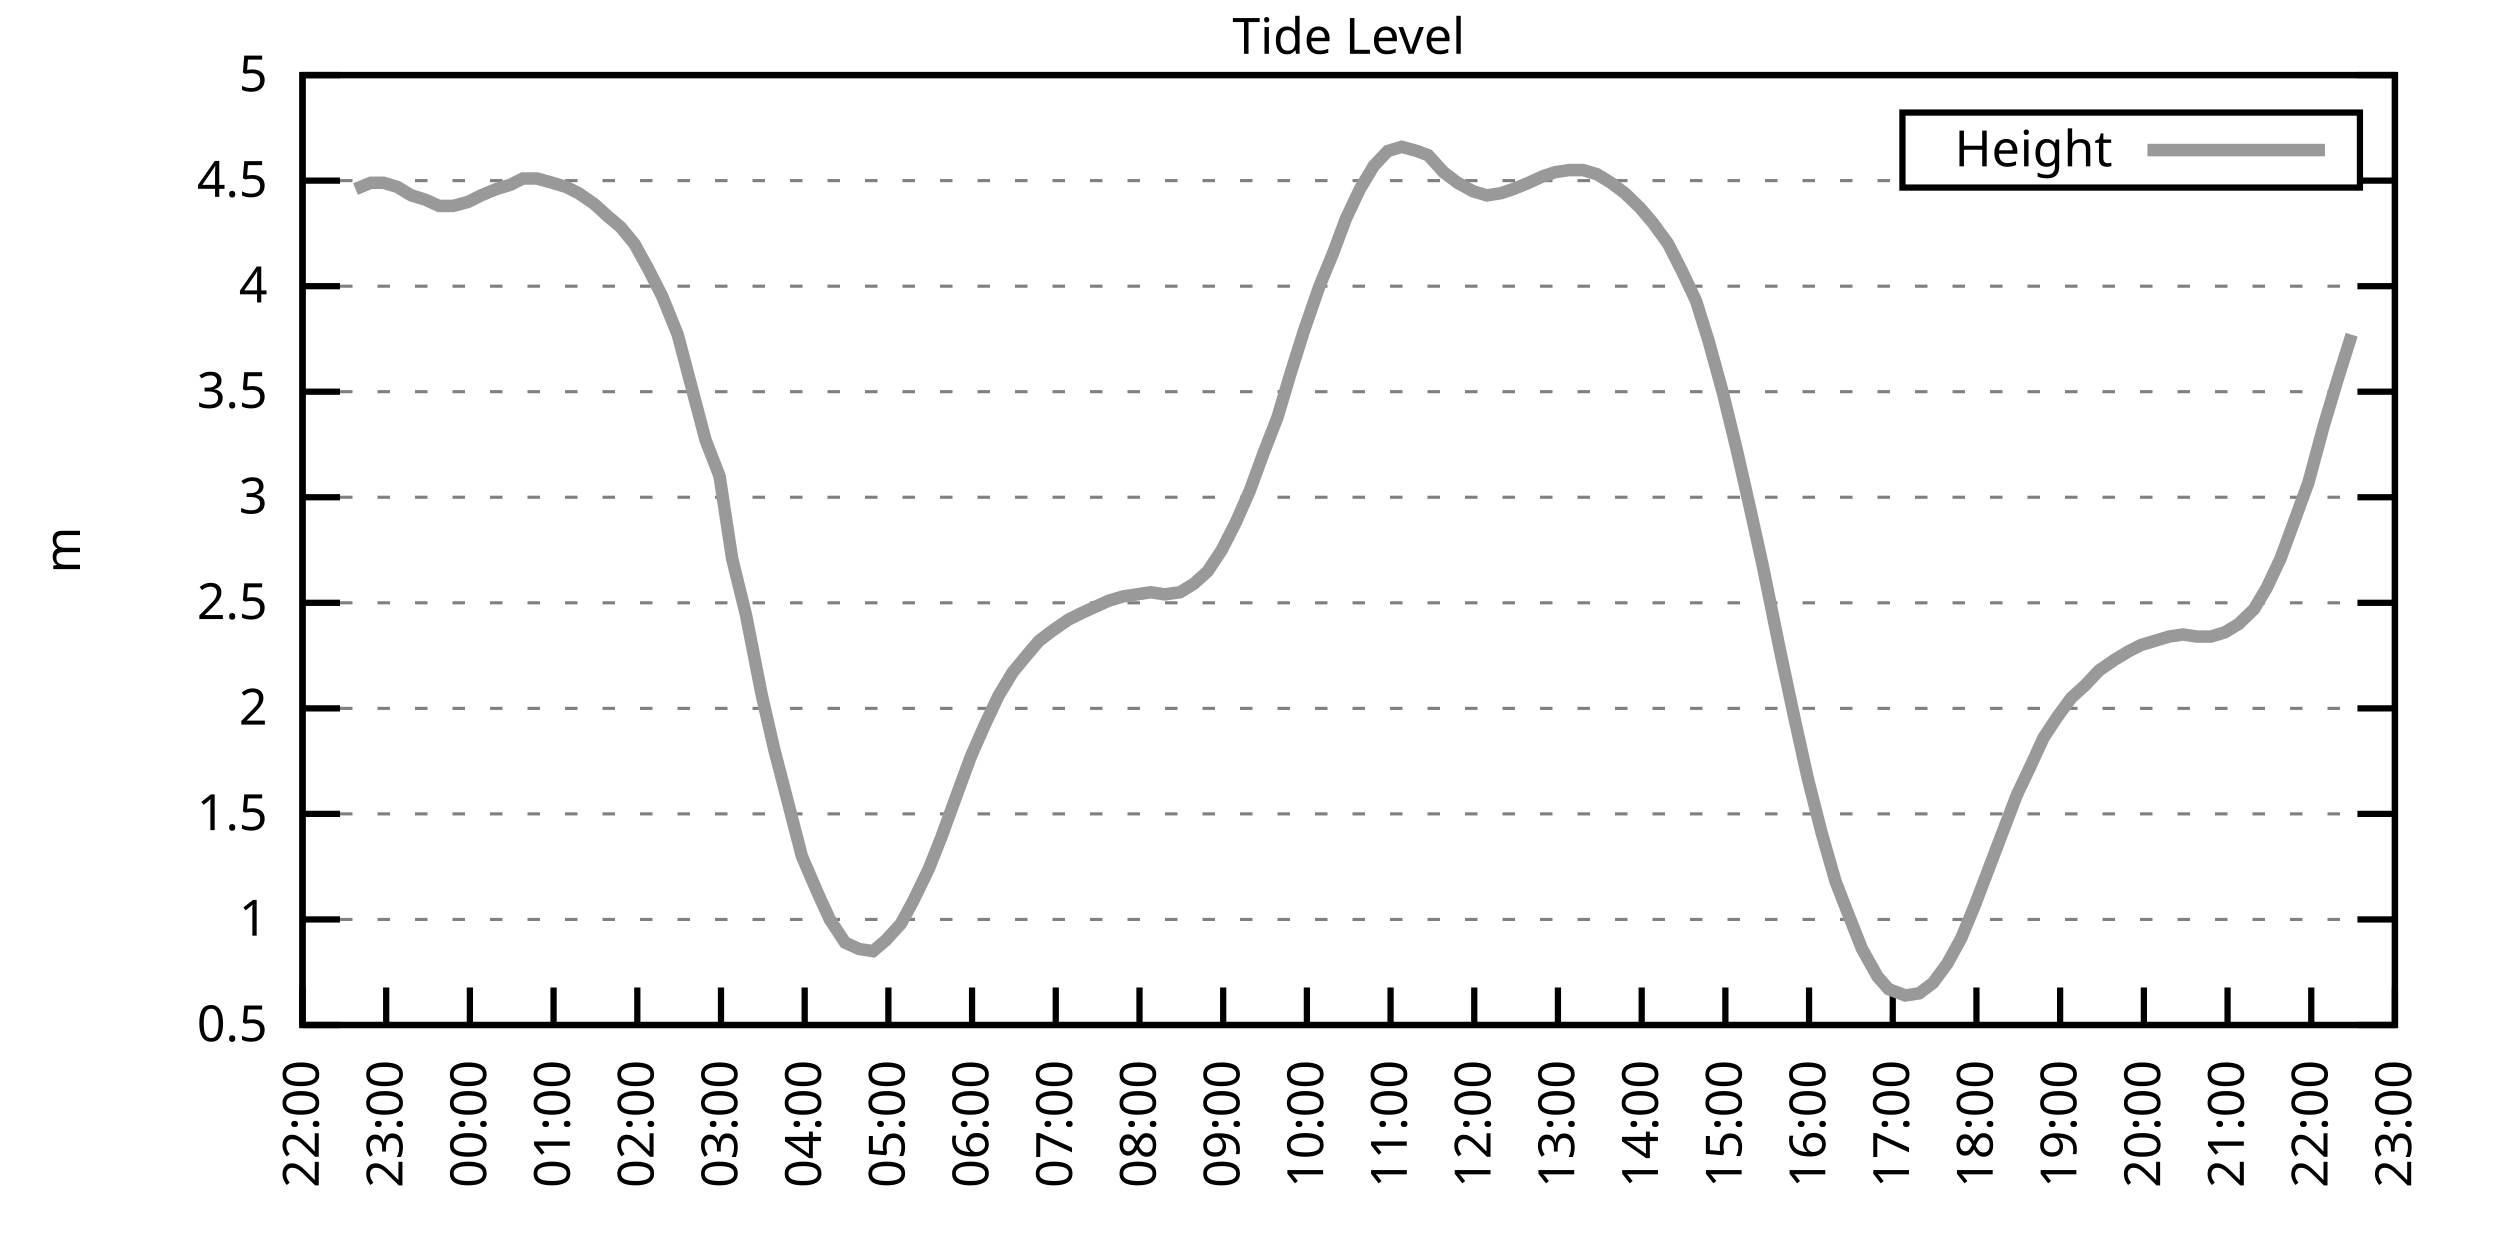
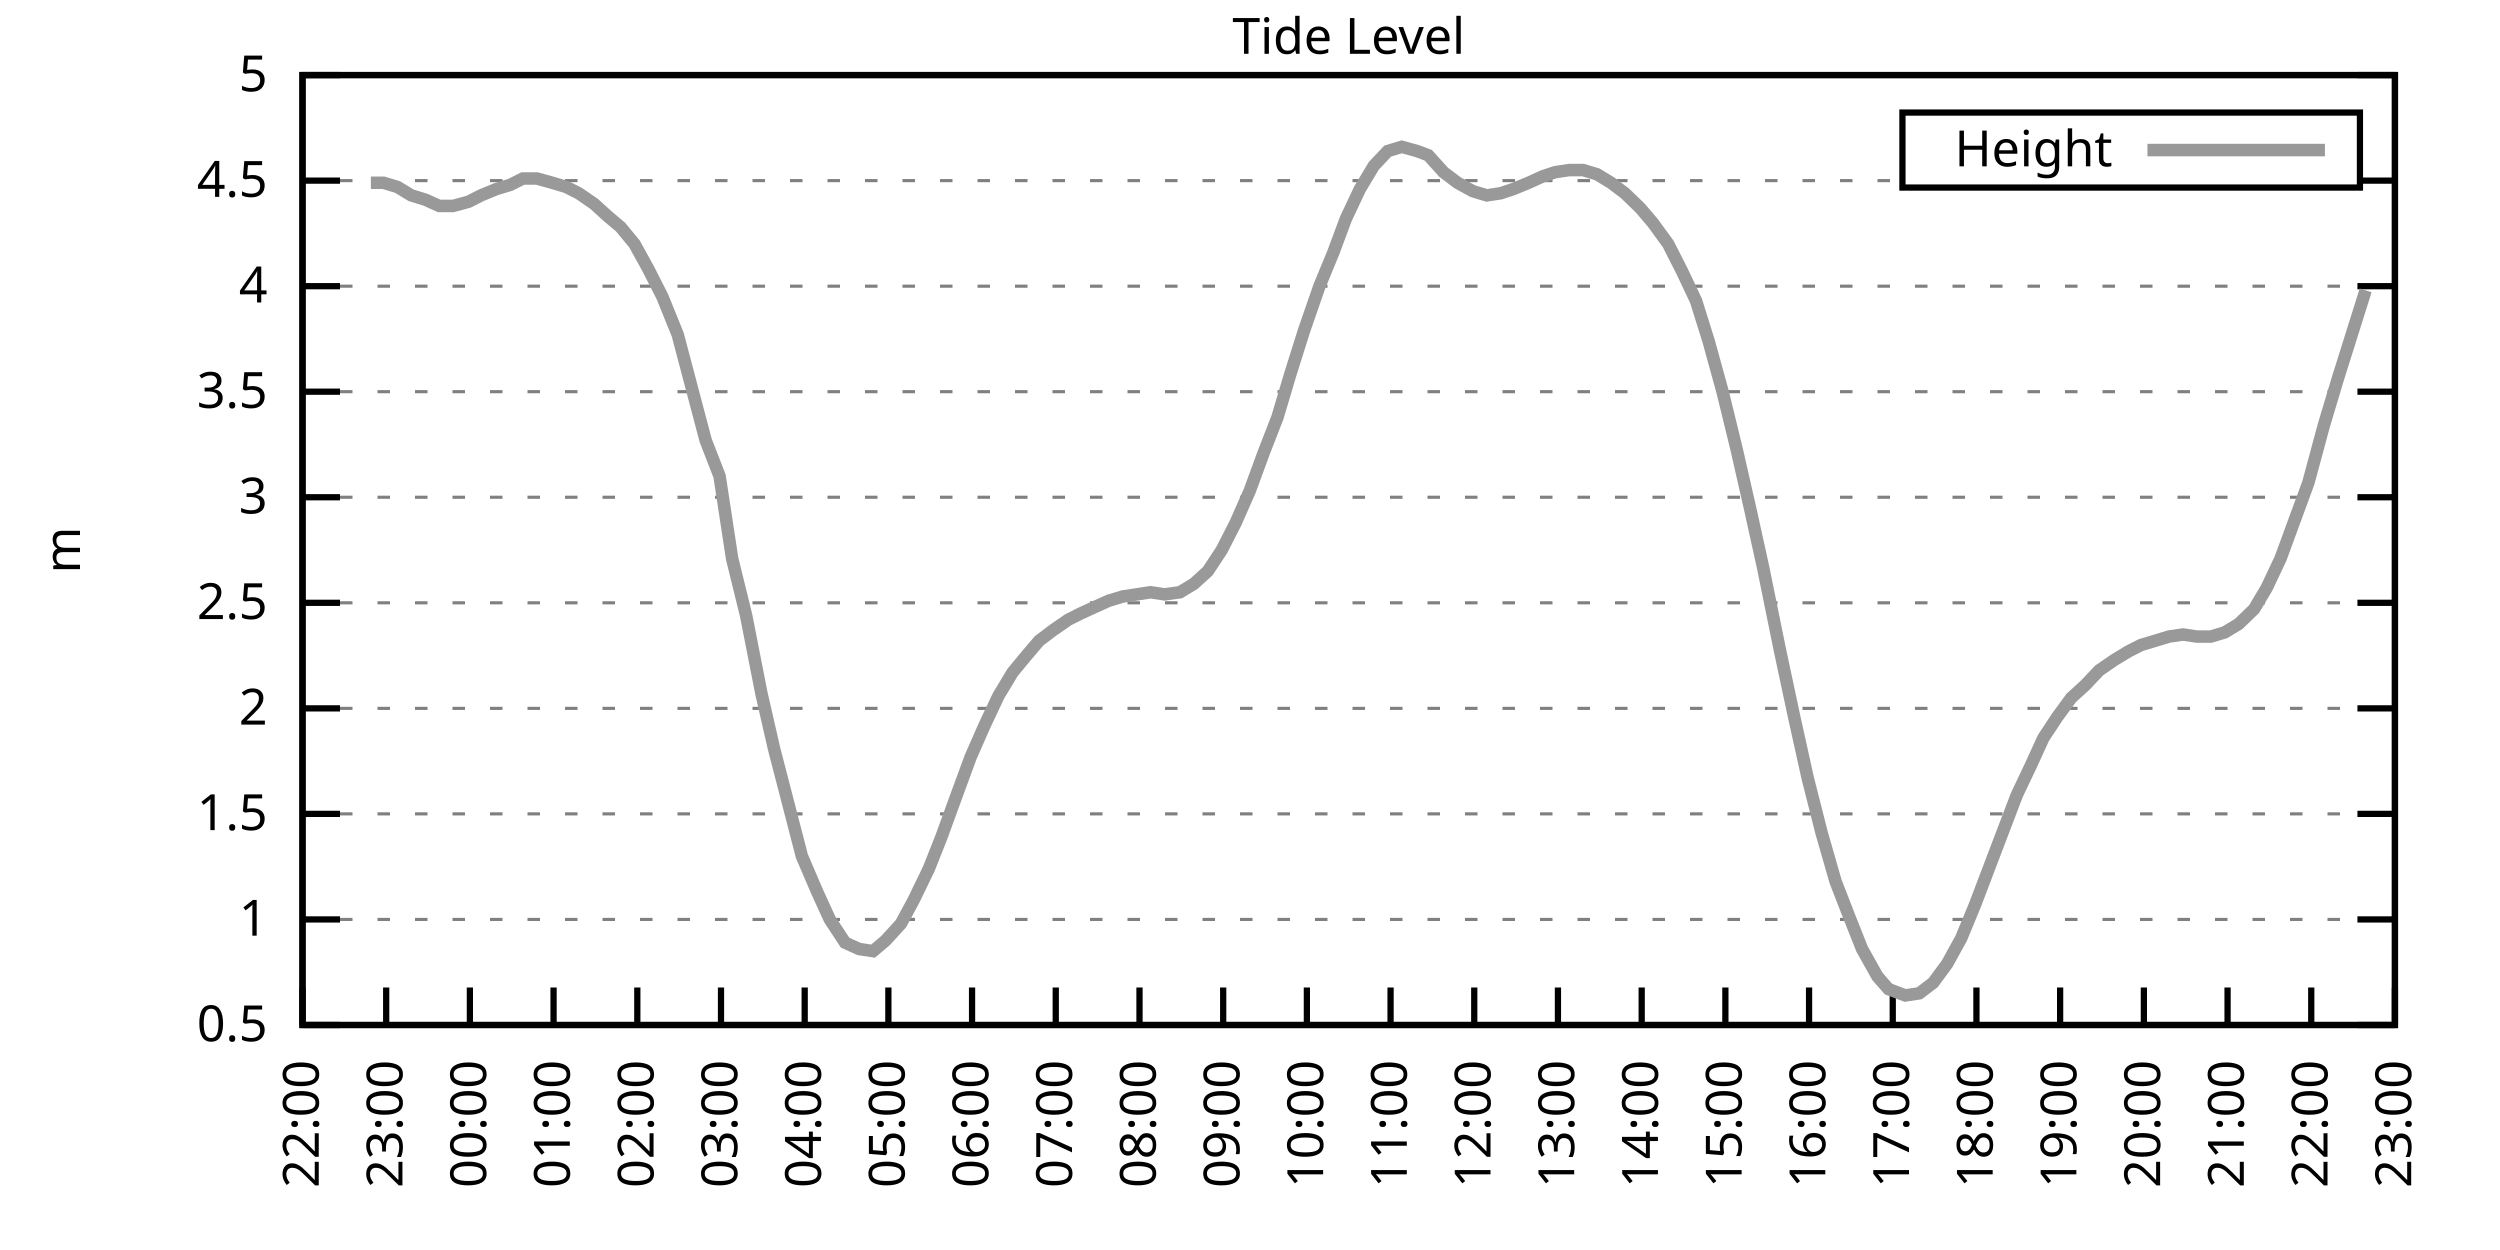
<svg xmlns="http://www.w3.org/2000/svg" xmlns:xlink="http://www.w3.org/1999/xlink" width="400" height="200" viewBox="0 0 400 200">
  <g id="gnuplot_canvas">
    <rect x="0" y="0" width="400" height="200" fill="none" />
    <defs>
      <circle id="gpDot" r="0.5" stroke-width="0.5" stroke="currentColor" />
      <path id="gpPt0" stroke-width="0.333" stroke="currentColor" d="M-1,0 h2 M0,-1 v2" />
      <path id="gpPt1" stroke-width="0.333" stroke="currentColor" d="M-1,-1 L1,1 M1,-1 L-1,1" />
      <path id="gpPt2" stroke-width="0.333" stroke="currentColor" d="M-1,0 L1,0 M0,-1 L0,1 M-1,-1 L1,1 M-1,1 L1,-1" />
      <rect id="gpPt3" stroke-width="0.333" stroke="currentColor" x="-1" y="-1" width="2" height="2" />
      <rect id="gpPt4" stroke-width="0.333" stroke="currentColor" fill="currentColor" x="-1" y="-1" width="2" height="2" />
      <circle id="gpPt5" stroke-width="0.333" stroke="currentColor" cx="0" cy="0" r="1" />
      <use xlink:href="#gpPt5" id="gpPt6" fill="currentColor" stroke="none" />
      <path id="gpPt7" stroke-width="0.333" stroke="currentColor" d="M0,-1.33 L-1.33,0.67 L1.33,0.67 z" />
      <use xlink:href="#gpPt7" id="gpPt8" fill="currentColor" stroke="none" />
      <use xlink:href="#gpPt7" id="gpPt9" stroke="currentColor" transform="rotate(180)" />
      <use xlink:href="#gpPt9" id="gpPt10" fill="currentColor" stroke="none" />
      <use xlink:href="#gpPt3" id="gpPt11" stroke="currentColor" transform="rotate(45)" />
      <use xlink:href="#gpPt11" id="gpPt12" fill="currentColor" stroke="none" />
      <path id="gpPt13" stroke-width="0.333" stroke="currentColor" d="M0,1.330 L1.265,0.411 L0.782,-1.067 L-0.782,-1.076 L-1.265,0.411 z" />
      <use xlink:href="#gpPt13" id="gpPt14" fill="currentColor" stroke="none" />
      <filter id="textbox" filterUnits="objectBoundingBox" x="0" y="0" height="1" width="1">
        <feFlood flood-color="white" flood-opacity="1" result="bgnd" />
        <feComposite in="SourceGraphic" in2="bgnd" operator="atop" />
      </filter>
      <filter id="greybox" filterUnits="objectBoundingBox" x="0" y="0" height="1" width="1">
        <feFlood flood-color="lightgrey" flood-opacity="1" result="grey" />
        <feComposite in="SourceGraphic" in2="grey" operator="atop" />
      </filter>
    </defs>
    <g fill="none" color="white" stroke="currentColor" stroke-width="1.00" stroke-linecap="butt" stroke-linejoin="miter">
</g>
    <g fill="none" color="black" stroke="currentColor" stroke-width="1.00" stroke-linecap="butt" stroke-linejoin="miter">
      <g stroke="none" shape-rendering="crispEdges">
        <polygon fill="rgb(255, 255, 255)" points="48.40,164.00 383.18,164.00 383.18,12.02 48.40,12.02 " />
      </g>
    </g>
    <g fill="none" color="black" stroke="currentColor" stroke-width="1.00" stroke-linecap="butt" stroke-linejoin="miter">
</g>
    <g fill="none" color="black" stroke="black" stroke-width="0.50" stroke-linecap="butt" stroke-linejoin="miter">
</g>
    <g fill="none" color="gray" stroke="currentColor" stroke-width="0.50" stroke-linecap="butt" stroke-linejoin="miter">
      <path stroke="gray" stroke-dasharray="2,4" class="gridline" d="M48.40,164.00 L383.19,164.00  " />
    </g>
    <g fill="none" color="gray" stroke="gray" stroke-width="1.00" stroke-linecap="butt" stroke-linejoin="miter">
</g>
    <g fill="none" color="black" stroke="currentColor" stroke-width="1.00" stroke-linecap="butt" stroke-linejoin="miter">
      <path stroke="black" d="M48.40,164.00 L54.40,164.00 M383.19,164.00 L377.19,164.00  " />
      <g transform="translate(42.80,166.60)" stroke="none" fill="black" font-family="Sans" font-size="8.00" text-anchor="end">
        <text>
          <tspan font-family="Sans"> 0.5</tspan>
        </text>
      </g>
    </g>
    <g fill="none" color="black" stroke="currentColor" stroke-width="1.00" stroke-linecap="butt" stroke-linejoin="miter">
</g>
    <g fill="none" color="black" stroke="black" stroke-width="0.50" stroke-linecap="butt" stroke-linejoin="miter">
</g>
    <g fill="none" color="gray" stroke="currentColor" stroke-width="0.50" stroke-linecap="butt" stroke-linejoin="miter">
      <path stroke="gray" stroke-dasharray="2,4" class="gridline" d="M48.40,147.11 L383.19,147.11  " />
    </g>
    <g fill="none" color="gray" stroke="gray" stroke-width="1.00" stroke-linecap="butt" stroke-linejoin="miter">
</g>
    <g fill="none" color="black" stroke="currentColor" stroke-width="1.00" stroke-linecap="butt" stroke-linejoin="miter">
      <path stroke="black" d="M48.40,147.11 L54.40,147.11 M383.19,147.11 L377.19,147.11  " />
      <g transform="translate(42.80,149.71)" stroke="none" fill="black" font-family="Sans" font-size="8.00" text-anchor="end">
        <text>
          <tspan font-family="Sans"> 1</tspan>
        </text>
      </g>
    </g>
    <g fill="none" color="black" stroke="currentColor" stroke-width="1.00" stroke-linecap="butt" stroke-linejoin="miter">
</g>
    <g fill="none" color="black" stroke="black" stroke-width="0.50" stroke-linecap="butt" stroke-linejoin="miter">
</g>
    <g fill="none" color="gray" stroke="currentColor" stroke-width="0.50" stroke-linecap="butt" stroke-linejoin="miter">
      <path stroke="gray" stroke-dasharray="2,4" class="gridline" d="M48.40,130.22 L383.19,130.22  " />
    </g>
    <g fill="none" color="gray" stroke="gray" stroke-width="1.00" stroke-linecap="butt" stroke-linejoin="miter">
</g>
    <g fill="none" color="black" stroke="currentColor" stroke-width="1.00" stroke-linecap="butt" stroke-linejoin="miter">
      <path stroke="black" d="M48.40,130.22 L54.40,130.22 M383.19,130.22 L377.19,130.22  " />
      <g transform="translate(42.80,132.82)" stroke="none" fill="black" font-family="Sans" font-size="8.00" text-anchor="end">
        <text>
          <tspan font-family="Sans"> 1.5</tspan>
        </text>
      </g>
    </g>
    <g fill="none" color="black" stroke="currentColor" stroke-width="1.00" stroke-linecap="butt" stroke-linejoin="miter">
</g>
    <g fill="none" color="black" stroke="black" stroke-width="0.50" stroke-linecap="butt" stroke-linejoin="miter">
</g>
    <g fill="none" color="gray" stroke="currentColor" stroke-width="0.50" stroke-linecap="butt" stroke-linejoin="miter">
      <path stroke="gray" stroke-dasharray="2,4" class="gridline" d="M48.40,113.34 L383.19,113.34  " />
    </g>
    <g fill="none" color="gray" stroke="gray" stroke-width="1.00" stroke-linecap="butt" stroke-linejoin="miter">
</g>
    <g fill="none" color="black" stroke="currentColor" stroke-width="1.00" stroke-linecap="butt" stroke-linejoin="miter">
      <path stroke="black" d="M48.40,113.34 L54.40,113.34 M383.19,113.34 L377.19,113.34  " />
      <g transform="translate(42.80,115.94)" stroke="none" fill="black" font-family="Sans" font-size="8.00" text-anchor="end">
        <text>
          <tspan font-family="Sans"> 2</tspan>
        </text>
      </g>
    </g>
    <g fill="none" color="black" stroke="currentColor" stroke-width="1.00" stroke-linecap="butt" stroke-linejoin="miter">
</g>
    <g fill="none" color="black" stroke="black" stroke-width="0.50" stroke-linecap="butt" stroke-linejoin="miter">
</g>
    <g fill="none" color="gray" stroke="currentColor" stroke-width="0.50" stroke-linecap="butt" stroke-linejoin="miter">
      <path stroke="gray" stroke-dasharray="2,4" class="gridline" d="M48.40,96.45 L383.19,96.45  " />
    </g>
    <g fill="none" color="gray" stroke="gray" stroke-width="1.00" stroke-linecap="butt" stroke-linejoin="miter">
</g>
    <g fill="none" color="black" stroke="currentColor" stroke-width="1.00" stroke-linecap="butt" stroke-linejoin="miter">
      <path stroke="black" d="M48.40,96.45 L54.40,96.45 M383.19,96.45 L377.19,96.45  " />
      <g transform="translate(42.80,99.05)" stroke="none" fill="black" font-family="Sans" font-size="8.00" text-anchor="end">
        <text>
          <tspan font-family="Sans"> 2.5</tspan>
        </text>
      </g>
    </g>
    <g fill="none" color="black" stroke="currentColor" stroke-width="1.00" stroke-linecap="butt" stroke-linejoin="miter">
</g>
    <g fill="none" color="black" stroke="black" stroke-width="0.50" stroke-linecap="butt" stroke-linejoin="miter">
</g>
    <g fill="none" color="gray" stroke="currentColor" stroke-width="0.50" stroke-linecap="butt" stroke-linejoin="miter">
      <path stroke="gray" stroke-dasharray="2,4" class="gridline" d="M48.40,79.56 L383.19,79.56  " />
    </g>
    <g fill="none" color="gray" stroke="gray" stroke-width="1.00" stroke-linecap="butt" stroke-linejoin="miter">
</g>
    <g fill="none" color="black" stroke="currentColor" stroke-width="1.00" stroke-linecap="butt" stroke-linejoin="miter">
      <path stroke="black" d="M48.40,79.56 L54.40,79.56 M383.19,79.56 L377.19,79.56  " />
      <g transform="translate(42.80,82.16)" stroke="none" fill="black" font-family="Sans" font-size="8.00" text-anchor="end">
        <text>
          <tspan font-family="Sans"> 3</tspan>
        </text>
      </g>
    </g>
    <g fill="none" color="black" stroke="currentColor" stroke-width="1.00" stroke-linecap="butt" stroke-linejoin="miter">
</g>
    <g fill="none" color="black" stroke="black" stroke-width="0.50" stroke-linecap="butt" stroke-linejoin="miter">
</g>
    <g fill="none" color="gray" stroke="currentColor" stroke-width="0.50" stroke-linecap="butt" stroke-linejoin="miter">
      <path stroke="gray" stroke-dasharray="2,4" class="gridline" d="M48.40,62.67 L383.19,62.67  " />
    </g>
    <g fill="none" color="gray" stroke="gray" stroke-width="1.00" stroke-linecap="butt" stroke-linejoin="miter">
</g>
    <g fill="none" color="black" stroke="currentColor" stroke-width="1.00" stroke-linecap="butt" stroke-linejoin="miter">
      <path stroke="black" d="M48.40,62.67 L54.40,62.67 M383.19,62.67 L377.19,62.67  " />
      <g transform="translate(42.80,65.27)" stroke="none" fill="black" font-family="Sans" font-size="8.00" text-anchor="end">
        <text>
          <tspan font-family="Sans"> 3.5</tspan>
        </text>
      </g>
    </g>
    <g fill="none" color="black" stroke="currentColor" stroke-width="1.00" stroke-linecap="butt" stroke-linejoin="miter">
</g>
    <g fill="none" color="black" stroke="black" stroke-width="0.50" stroke-linecap="butt" stroke-linejoin="miter">
</g>
    <g fill="none" color="gray" stroke="currentColor" stroke-width="0.50" stroke-linecap="butt" stroke-linejoin="miter">
      <path stroke="gray" stroke-dasharray="2,4" class="gridline" d="M48.40,45.79 L383.19,45.79  " />
    </g>
    <g fill="none" color="gray" stroke="gray" stroke-width="1.00" stroke-linecap="butt" stroke-linejoin="miter">
</g>
    <g fill="none" color="black" stroke="currentColor" stroke-width="1.00" stroke-linecap="butt" stroke-linejoin="miter">
      <path stroke="black" d="M48.40,45.79 L54.40,45.79 M383.19,45.79 L377.19,45.79  " />
      <g transform="translate(42.80,48.39)" stroke="none" fill="black" font-family="Sans" font-size="8.00" text-anchor="end">
        <text>
          <tspan font-family="Sans"> 4</tspan>
        </text>
      </g>
    </g>
    <g fill="none" color="black" stroke="currentColor" stroke-width="1.00" stroke-linecap="butt" stroke-linejoin="miter">
</g>
    <g fill="none" color="black" stroke="black" stroke-width="0.50" stroke-linecap="butt" stroke-linejoin="miter">
</g>
    <g fill="none" color="gray" stroke="currentColor" stroke-width="0.50" stroke-linecap="butt" stroke-linejoin="miter">
      <path stroke="gray" stroke-dasharray="2,4" class="gridline" d="M48.40,28.90 L304.39,28.90 M377.59,28.90 L383.19,28.90  " />
    </g>
    <g fill="none" color="gray" stroke="gray" stroke-width="1.00" stroke-linecap="butt" stroke-linejoin="miter">
</g>
    <g fill="none" color="black" stroke="currentColor" stroke-width="1.00" stroke-linecap="butt" stroke-linejoin="miter">
      <path stroke="black" d="M48.40,28.90 L54.40,28.90 M383.19,28.90 L377.19,28.90  " />
      <g transform="translate(42.80,31.50)" stroke="none" fill="black" font-family="Sans" font-size="8.00" text-anchor="end">
        <text>
          <tspan font-family="Sans"> 4.5</tspan>
        </text>
      </g>
    </g>
    <g fill="none" color="black" stroke="currentColor" stroke-width="1.00" stroke-linecap="butt" stroke-linejoin="miter">
</g>
    <g fill="none" color="black" stroke="black" stroke-width="0.50" stroke-linecap="butt" stroke-linejoin="miter">
</g>
    <g fill="none" color="gray" stroke="currentColor" stroke-width="0.50" stroke-linecap="butt" stroke-linejoin="miter">
      <path stroke="gray" stroke-dasharray="2,4" class="gridline" d="M48.40,12.01 L383.19,12.01  " />
    </g>
    <g fill="none" color="gray" stroke="gray" stroke-width="1.00" stroke-linecap="butt" stroke-linejoin="miter">
</g>
    <g fill="none" color="black" stroke="currentColor" stroke-width="1.00" stroke-linecap="butt" stroke-linejoin="miter">
      <path stroke="black" d="M48.40,12.01 L54.40,12.01 M383.19,12.01 L377.19,12.01  " />
      <g transform="translate(42.80,14.61)" stroke="none" fill="black" font-family="Sans" font-size="8.00" text-anchor="end">
        <text>
          <tspan font-family="Sans"> 5</tspan>
        </text>
      </g>
    </g>
    <g fill="none" color="black" stroke="currentColor" stroke-width="1.00" stroke-linecap="butt" stroke-linejoin="miter">
      <path stroke="black" d="M48.40,164.00 L48.40,158.00  " />
      <g transform="translate(51.00,169.60) rotate(270.00)" stroke="none" fill="black" font-family="Sans" font-size="8.00" text-anchor="end">
        <text>
          <tspan font-family="Sans">22:00</tspan>
        </text>
      </g>
    </g>
    <g fill="none" color="black" stroke="currentColor" stroke-width="1.00" stroke-linecap="butt" stroke-linejoin="miter">
      <path stroke="black" d="M61.79,164.00 L61.79,158.00  " />
      <g transform="translate(64.39,169.60) rotate(270.00)" stroke="none" fill="black" font-family="Sans" font-size="8.00" text-anchor="end">
        <text>
          <tspan font-family="Sans">23:00</tspan>
        </text>
      </g>
    </g>
    <g fill="none" color="black" stroke="currentColor" stroke-width="1.00" stroke-linecap="butt" stroke-linejoin="miter">
      <path stroke="black" d="M75.18,164.00 L75.18,158.00  " />
      <g transform="translate(77.78,169.60) rotate(270.00)" stroke="none" fill="black" font-family="Sans" font-size="8.00" text-anchor="end">
        <text>
          <tspan font-family="Sans">00:00</tspan>
        </text>
      </g>
    </g>
    <g fill="none" color="black" stroke="currentColor" stroke-width="1.00" stroke-linecap="butt" stroke-linejoin="miter">
      <path stroke="black" d="M88.57,164.00 L88.57,158.00  " />
      <g transform="translate(91.17,169.60) rotate(270.00)" stroke="none" fill="black" font-family="Sans" font-size="8.00" text-anchor="end">
        <text>
          <tspan font-family="Sans">01:00</tspan>
        </text>
      </g>
    </g>
    <g fill="none" color="black" stroke="currentColor" stroke-width="1.00" stroke-linecap="butt" stroke-linejoin="miter">
      <path stroke="black" d="M101.97,164.00 L101.97,158.00  " />
      <g transform="translate(104.57,169.60) rotate(270.00)" stroke="none" fill="black" font-family="Sans" font-size="8.00" text-anchor="end">
        <text>
          <tspan font-family="Sans">02:00</tspan>
        </text>
      </g>
    </g>
    <g fill="none" color="black" stroke="currentColor" stroke-width="1.00" stroke-linecap="butt" stroke-linejoin="miter">
      <path stroke="black" d="M115.36,164.00 L115.36,158.00  " />
      <g transform="translate(117.96,169.60) rotate(270.00)" stroke="none" fill="black" font-family="Sans" font-size="8.00" text-anchor="end">
        <text>
          <tspan font-family="Sans">03:00</tspan>
        </text>
      </g>
    </g>
    <g fill="none" color="black" stroke="currentColor" stroke-width="1.00" stroke-linecap="butt" stroke-linejoin="miter">
      <path stroke="black" d="M128.75,164.00 L128.75,158.00  " />
      <g transform="translate(131.35,169.60) rotate(270.00)" stroke="none" fill="black" font-family="Sans" font-size="8.00" text-anchor="end">
        <text>
          <tspan font-family="Sans">04:00</tspan>
        </text>
      </g>
    </g>
    <g fill="none" color="black" stroke="currentColor" stroke-width="1.00" stroke-linecap="butt" stroke-linejoin="miter">
      <path stroke="black" d="M142.14,164.00 L142.14,158.00  " />
      <g transform="translate(144.74,169.60) rotate(270.00)" stroke="none" fill="black" font-family="Sans" font-size="8.00" text-anchor="end">
        <text>
          <tspan font-family="Sans">05:00</tspan>
        </text>
      </g>
    </g>
    <g fill="none" color="black" stroke="currentColor" stroke-width="1.00" stroke-linecap="butt" stroke-linejoin="miter">
      <path stroke="black" d="M155.53,164.00 L155.53,158.00  " />
      <g transform="translate(158.13,169.60) rotate(270.00)" stroke="none" fill="black" font-family="Sans" font-size="8.00" text-anchor="end">
        <text>
          <tspan font-family="Sans">06:00</tspan>
        </text>
      </g>
    </g>
    <g fill="none" color="black" stroke="currentColor" stroke-width="1.00" stroke-linecap="butt" stroke-linejoin="miter">
      <path stroke="black" d="M168.92,164.00 L168.92,158.00  " />
      <g transform="translate(171.52,169.60) rotate(270.00)" stroke="none" fill="black" font-family="Sans" font-size="8.00" text-anchor="end">
        <text>
          <tspan font-family="Sans">07:00</tspan>
        </text>
      </g>
    </g>
    <g fill="none" color="black" stroke="currentColor" stroke-width="1.00" stroke-linecap="butt" stroke-linejoin="miter">
      <path stroke="black" d="M182.32,164.00 L182.32,158.00  " />
      <g transform="translate(184.92,169.60) rotate(270.00)" stroke="none" fill="black" font-family="Sans" font-size="8.00" text-anchor="end">
        <text>
          <tspan font-family="Sans">08:00</tspan>
        </text>
      </g>
    </g>
    <g fill="none" color="black" stroke="currentColor" stroke-width="1.00" stroke-linecap="butt" stroke-linejoin="miter">
      <path stroke="black" d="M195.71,164.00 L195.71,158.00  " />
      <g transform="translate(198.31,169.60) rotate(270.00)" stroke="none" fill="black" font-family="Sans" font-size="8.00" text-anchor="end">
        <text>
          <tspan font-family="Sans">09:00</tspan>
        </text>
      </g>
    </g>
    <g fill="none" color="black" stroke="currentColor" stroke-width="1.00" stroke-linecap="butt" stroke-linejoin="miter">
      <path stroke="black" d="M209.10,164.00 L209.10,158.00  " />
      <g transform="translate(211.70,169.60) rotate(270.00)" stroke="none" fill="black" font-family="Sans" font-size="8.00" text-anchor="end">
        <text>
          <tspan font-family="Sans">10:00</tspan>
        </text>
      </g>
    </g>
    <g fill="none" color="black" stroke="currentColor" stroke-width="1.00" stroke-linecap="butt" stroke-linejoin="miter">
      <path stroke="black" d="M222.49,164.00 L222.49,158.00  " />
      <g transform="translate(225.09,169.60) rotate(270.00)" stroke="none" fill="black" font-family="Sans" font-size="8.00" text-anchor="end">
        <text>
          <tspan font-family="Sans">11:00</tspan>
        </text>
      </g>
    </g>
    <g fill="none" color="black" stroke="currentColor" stroke-width="1.00" stroke-linecap="butt" stroke-linejoin="miter">
      <path stroke="black" d="M235.88,164.00 L235.88,158.00  " />
      <g transform="translate(238.48,169.60) rotate(270.00)" stroke="none" fill="black" font-family="Sans" font-size="8.00" text-anchor="end">
        <text>
          <tspan font-family="Sans">12:00</tspan>
        </text>
      </g>
    </g>
    <g fill="none" color="black" stroke="currentColor" stroke-width="1.00" stroke-linecap="butt" stroke-linejoin="miter">
      <path stroke="black" d="M249.27,164.00 L249.27,158.00  " />
      <g transform="translate(251.87,169.60) rotate(270.00)" stroke="none" fill="black" font-family="Sans" font-size="8.00" text-anchor="end">
        <text>
          <tspan font-family="Sans">13:00</tspan>
        </text>
      </g>
    </g>
    <g fill="none" color="black" stroke="currentColor" stroke-width="1.00" stroke-linecap="butt" stroke-linejoin="miter">
      <path stroke="black" d="M262.67,164.00 L262.67,158.00  " />
      <g transform="translate(265.27,169.60) rotate(270.00)" stroke="none" fill="black" font-family="Sans" font-size="8.00" text-anchor="end">
        <text>
          <tspan font-family="Sans">14:00</tspan>
        </text>
      </g>
    </g>
    <g fill="none" color="black" stroke="currentColor" stroke-width="1.00" stroke-linecap="butt" stroke-linejoin="miter">
      <path stroke="black" d="M276.06,164.00 L276.06,158.00  " />
      <g transform="translate(278.66,169.60) rotate(270.00)" stroke="none" fill="black" font-family="Sans" font-size="8.00" text-anchor="end">
        <text>
          <tspan font-family="Sans">15:00</tspan>
        </text>
      </g>
    </g>
    <g fill="none" color="black" stroke="currentColor" stroke-width="1.00" stroke-linecap="butt" stroke-linejoin="miter">
      <path stroke="black" d="M289.45,164.00 L289.45,158.00  " />
      <g transform="translate(292.05,169.60) rotate(270.00)" stroke="none" fill="black" font-family="Sans" font-size="8.00" text-anchor="end">
        <text>
          <tspan font-family="Sans">16:00</tspan>
        </text>
      </g>
    </g>
    <g fill="none" color="black" stroke="currentColor" stroke-width="1.00" stroke-linecap="butt" stroke-linejoin="miter">
      <path stroke="black" d="M302.84,164.00 L302.84,158.00  " />
      <g transform="translate(305.44,169.60) rotate(270.00)" stroke="none" fill="black" font-family="Sans" font-size="8.00" text-anchor="end">
        <text>
          <tspan font-family="Sans">17:00</tspan>
        </text>
      </g>
    </g>
    <g fill="none" color="black" stroke="currentColor" stroke-width="1.00" stroke-linecap="butt" stroke-linejoin="miter">
      <path stroke="black" d="M316.23,164.00 L316.23,158.00  " />
      <g transform="translate(318.83,169.60) rotate(270.00)" stroke="none" fill="black" font-family="Sans" font-size="8.00" text-anchor="end">
        <text>
          <tspan font-family="Sans">18:00</tspan>
        </text>
      </g>
    </g>
    <g fill="none" color="black" stroke="currentColor" stroke-width="1.00" stroke-linecap="butt" stroke-linejoin="miter">
      <path stroke="black" d="M329.62,164.00 L329.62,158.00  " />
      <g transform="translate(332.22,169.60) rotate(270.00)" stroke="none" fill="black" font-family="Sans" font-size="8.00" text-anchor="end">
        <text>
          <tspan font-family="Sans">19:00</tspan>
        </text>
      </g>
    </g>
    <g fill="none" color="black" stroke="currentColor" stroke-width="1.00" stroke-linecap="butt" stroke-linejoin="miter">
      <path stroke="black" d="M343.02,164.00 L343.02,158.00  " />
      <g transform="translate(345.62,169.60) rotate(270.00)" stroke="none" fill="black" font-family="Sans" font-size="8.00" text-anchor="end">
        <text>
          <tspan font-family="Sans">20:00</tspan>
        </text>
      </g>
    </g>
    <g fill="none" color="black" stroke="currentColor" stroke-width="1.00" stroke-linecap="butt" stroke-linejoin="miter">
      <path stroke="black" d="M356.41,164.00 L356.41,158.00  " />
      <g transform="translate(359.01,169.60) rotate(270.00)" stroke="none" fill="black" font-family="Sans" font-size="8.00" text-anchor="end">
        <text>
          <tspan font-family="Sans">21:00</tspan>
        </text>
      </g>
    </g>
    <g fill="none" color="black" stroke="currentColor" stroke-width="1.00" stroke-linecap="butt" stroke-linejoin="miter">
      <path stroke="black" d="M369.80,164.00 L369.80,158.00  " />
      <g transform="translate(372.40,169.60) rotate(270.00)" stroke="none" fill="black" font-family="Sans" font-size="8.00" text-anchor="end">
        <text>
          <tspan font-family="Sans">22:00</tspan>
        </text>
      </g>
    </g>
    <g fill="none" color="black" stroke="currentColor" stroke-width="1.00" stroke-linecap="butt" stroke-linejoin="miter">
      <path stroke="black" d="M383.19,164.00 L383.19,158.00  " />
      <g transform="translate(385.79,169.60) rotate(270.00)" stroke="none" fill="black" font-family="Sans" font-size="8.00" text-anchor="end">
        <text>
          <tspan font-family="Sans">23:00</tspan>
        </text>
      </g>
    </g>
    <g fill="none" color="black" stroke="currentColor" stroke-width="1.00" stroke-linecap="butt" stroke-linejoin="miter">
</g>
    <g fill="none" color="black" stroke="currentColor" stroke-width="1.00" stroke-linecap="butt" stroke-linejoin="miter">
      <path stroke="black" d="M48.40,12.01 L48.40,164.00 L383.19,164.00 L383.19,12.01 L48.40,12.01 Z  " />
    </g>
    <g fill="none" color="black" stroke="currentColor" stroke-width="1.00" stroke-linecap="butt" stroke-linejoin="miter">
</g>
    <g fill="none" color="black" stroke="currentColor" stroke-width="1.00" stroke-linecap="butt" stroke-linejoin="miter">
      <path stroke="black" d="M304.39,30.01 L304.39,18.01 L377.59,18.01 L377.59,30.01 L304.39,30.01 Z  " />
    </g>
    <g id="Tide_level_plot_1">
      <g fill="none" color="white" stroke="black" stroke-width="2.00" stroke-linecap="butt" stroke-linejoin="miter">
</g>
      <g fill="none" color="black" stroke="currentColor" stroke-width="2.00" stroke-linecap="butt" stroke-linejoin="miter">
        <g transform="translate(337.99,26.61)" stroke="none" fill="black" font-family="Sans" font-size="8.00" text-anchor="end">
          <text>
            <tspan font-family="Sans">Height</tspan>
          </text>
        </g>
      </g>
      <g fill="none" color="black" stroke="currentColor" stroke-width="2.00" stroke-linecap="butt" stroke-linejoin="miter">
-         <path stroke="rgb(153, 153, 153)" d="M343.59,24.01 L371.99,24.01 M56.88,30.25 L59.34,29.24 L61.35,29.24 L63.58,29.91 L65.81,31.26 L68.04,31.94   L70.27,32.95 L72.50,32.95 L74.96,32.28 L76.97,31.26 L79.42,30.25 L81.66,29.57 L83.66,28.56 L85.90,28.56   L88.35,29.24 L90.58,29.91 L92.59,30.92 L95.05,32.61 L97.28,34.64 L99.29,36.33 L101.52,39.03 L103.75,43.08   L105.98,47.47 L108.44,53.55 L110.67,62.00 L112.90,70.44 L115.13,76.18 L117.14,89.36 L119.38,98.48 L121.83,110.97   L123.84,119.75 L126.29,129.21 L128.30,136.98 L130.76,142.72 L132.77,147.11 L135.22,150.83 L137.45,151.84 L139.69,152.18   L141.69,150.49 L144.15,147.79 L146.16,144.07 L148.61,139.01 L150.62,133.94 L153.08,127.18 L155.31,121.11 L157.54,116.04   L159.77,111.31 L162.01,107.59 L164.24,104.89 L166.25,102.53 L168.48,100.84 L170.93,99.15 L172.94,98.14 L175.17,97.12   L177.41,96.11 L179.64,95.44 L181.87,95.10 L184.10,94.76 L186.33,95.10 L188.79,94.76 L191.02,93.41 L193.25,91.38   L195.48,88.00 L197.72,83.61 L199.95,78.55 L202.18,72.47 L204.41,66.73 L206.42,59.97 L208.65,52.88 L211.11,45.79   L213.34,40.38 L215.35,34.98 L217.58,30.25 L219.81,26.53 L222.04,24.17 L224.28,23.49 L226.73,24.17 L228.52,24.84   L230.97,27.55 L233.20,29.24 L235.66,30.59 L237.89,31.26 L240.12,30.92 L242.13,30.25 L244.59,29.24 L246.82,28.22   L248.83,27.55 L251.06,27.21 L253.29,27.21 L255.52,27.88 L257.76,29.24 L259.99,30.92 L262.44,33.29 L264.45,35.65   L266.91,39.03 L269.14,43.42 L271.37,48.15 L273.38,54.57 L275.61,62.67 L277.84,71.79 L280.07,81.59 L282.08,90.71   L284.76,103.88 L286.99,114.35 L289.23,124.48 L291.46,133.26 L293.69,141.03 L295.92,146.77 L297.93,151.84 L300.39,156.23   L302.17,158.26 L304.85,159.27 L307.08,158.93 L309.31,157.24 L311.54,154.21 L313.78,150.15 L316.01,144.75 L320.25,133.60   L322.70,127.18 L324.94,122.46 L326.95,118.07 L329.18,114.69 L331.41,111.65 L333.64,109.62 L335.87,107.26 L338.33,105.57   L340.56,104.22 L342.57,103.20 L344.80,102.53 L347.03,101.85 L349.26,101.52 L351.50,101.85 L353.73,101.85 L355.96,101.18   L358.19,99.83 L360.65,97.46 L362.66,94.08 L364.89,89.36 L367.12,83.28 L369.35,77.20 L371.81,68.08 L374.04,60.65   L376.27,53.55  " />
+         <path stroke="rgb(153, 153, 153)" d="M343.59,24.01 L371.99,24.01 M59.34,29.24 L61.35,29.24 L63.58,29.91 L65.81,31.26 L68.04,31.94 L70.27,32.95   L72.50,32.95 L74.96,32.28 L76.97,31.26 L79.42,30.25 L81.66,29.57 L83.66,28.56 L85.90,28.56 L88.35,29.24   L90.58,29.91 L92.59,30.92 L95.05,32.61 L97.28,34.64 L99.29,36.33 L101.52,39.03 L103.75,43.08 L105.98,47.47   L108.44,53.55 L110.67,62.00 L112.90,70.44 L115.13,76.18 L117.14,89.36 L119.38,98.48 L121.83,110.97 L123.84,119.75   L126.29,129.21 L128.30,136.98 L130.76,142.72 L132.77,147.11 L135.22,150.83 L137.45,151.84 L139.69,152.18 L141.69,150.49   L144.15,147.79 L146.16,144.07 L148.61,139.01 L150.62,133.94 L153.08,127.18 L155.31,121.11 L157.54,116.04 L159.77,111.31   L162.01,107.59 L164.24,104.89 L166.25,102.53 L168.48,100.84 L170.93,99.15 L172.94,98.14 L175.17,97.12 L177.41,96.11   L179.64,95.44 L181.87,95.10 L184.10,94.76 L186.33,95.10 L188.79,94.76 L191.02,93.41 L193.25,91.38 L195.48,88.00   L197.72,83.61 L199.95,78.55 L202.18,72.47 L204.41,66.73 L206.42,59.97 L208.65,52.88 L211.11,45.79 L213.34,40.38   L215.35,34.98 L217.58,30.25 L219.81,26.53 L222.04,24.17 L224.28,23.49 L226.73,24.17 L228.52,24.84 L230.97,27.55   L233.20,29.24 L235.66,30.59 L237.89,31.26 L240.12,30.92 L242.13,30.25 L244.59,29.24 L246.82,28.22 L248.83,27.55   L251.06,27.21 L253.29,27.21 L255.52,27.88 L257.76,29.24 L259.99,30.92 L262.44,33.29 L264.45,35.65 L266.91,39.03   L269.14,43.42 L271.37,48.15 L273.38,54.57 L275.61,62.67 L277.84,71.79 L280.07,81.59 L282.08,90.71 L284.76,103.88   L286.99,114.35 L289.23,124.48 L291.46,133.26 L293.69,141.03 L295.92,146.77 L297.93,151.84 L300.39,156.23 L302.17,158.26   L304.85,159.27 L307.08,158.93 L309.31,157.24 L311.54,154.21 L313.78,150.15 L316.01,144.75 L320.25,133.60 L322.70,127.18   L324.94,122.46 L326.95,118.07 L329.18,114.69 L331.41,111.65 L333.64,109.62 L335.87,107.26 L338.33,105.57 L340.56,104.22   L342.57,103.20 L344.80,102.53 L347.03,101.85 L349.26,101.52 L351.50,101.85 L353.73,101.85 L355.96,101.18 L358.19,99.83   L360.65,97.46 L362.66,94.08 L364.89,89.36 L367.12,83.28 L369.35,77.20 L371.81,68.08 L374.04,60.65 L376.27,53.55   L378.50,46.46  " />
      </g>
    </g>
    <g fill="none" color="black" stroke="currentColor" stroke-width="2.00" stroke-linecap="butt" stroke-linejoin="miter">
</g>
    <g fill="none" color="black" stroke="black" stroke-width="1.00" stroke-linecap="butt" stroke-linejoin="miter">
</g>
    <g fill="none" color="black" stroke="currentColor" stroke-width="1.00" stroke-linecap="butt" stroke-linejoin="miter">
      <path stroke="black" d="M48.40,12.01 L48.40,164.00 L383.19,164.00 L383.19,12.01 L48.40,12.01 Z  " />
      <g transform="translate(12.80,88.01) rotate(270.00)" stroke="none" fill="black" font-family="Sans" font-size="8.00" text-anchor="middle">
        <text>
          <tspan font-family="Sans">m</tspan>
        </text>
      </g>
    </g>
    <g fill="none" color="black" stroke="currentColor" stroke-width="1.00" stroke-linecap="butt" stroke-linejoin="miter">
</g>
    <g fill="none" color="black" stroke="currentColor" stroke-width="1.00" stroke-linecap="butt" stroke-linejoin="miter">
      <g transform="translate(215.79,8.61)" stroke="none" fill="black" font-family="Sans" font-size="8.00" text-anchor="middle">
        <text>
          <tspan font-family="Sans">Tide Level</tspan>
        </text>
      </g>
    </g>
    <g fill="none" color="black" stroke="currentColor" stroke-width="1.00" stroke-linecap="butt" stroke-linejoin="miter">
</g>
  </g>
</svg>
